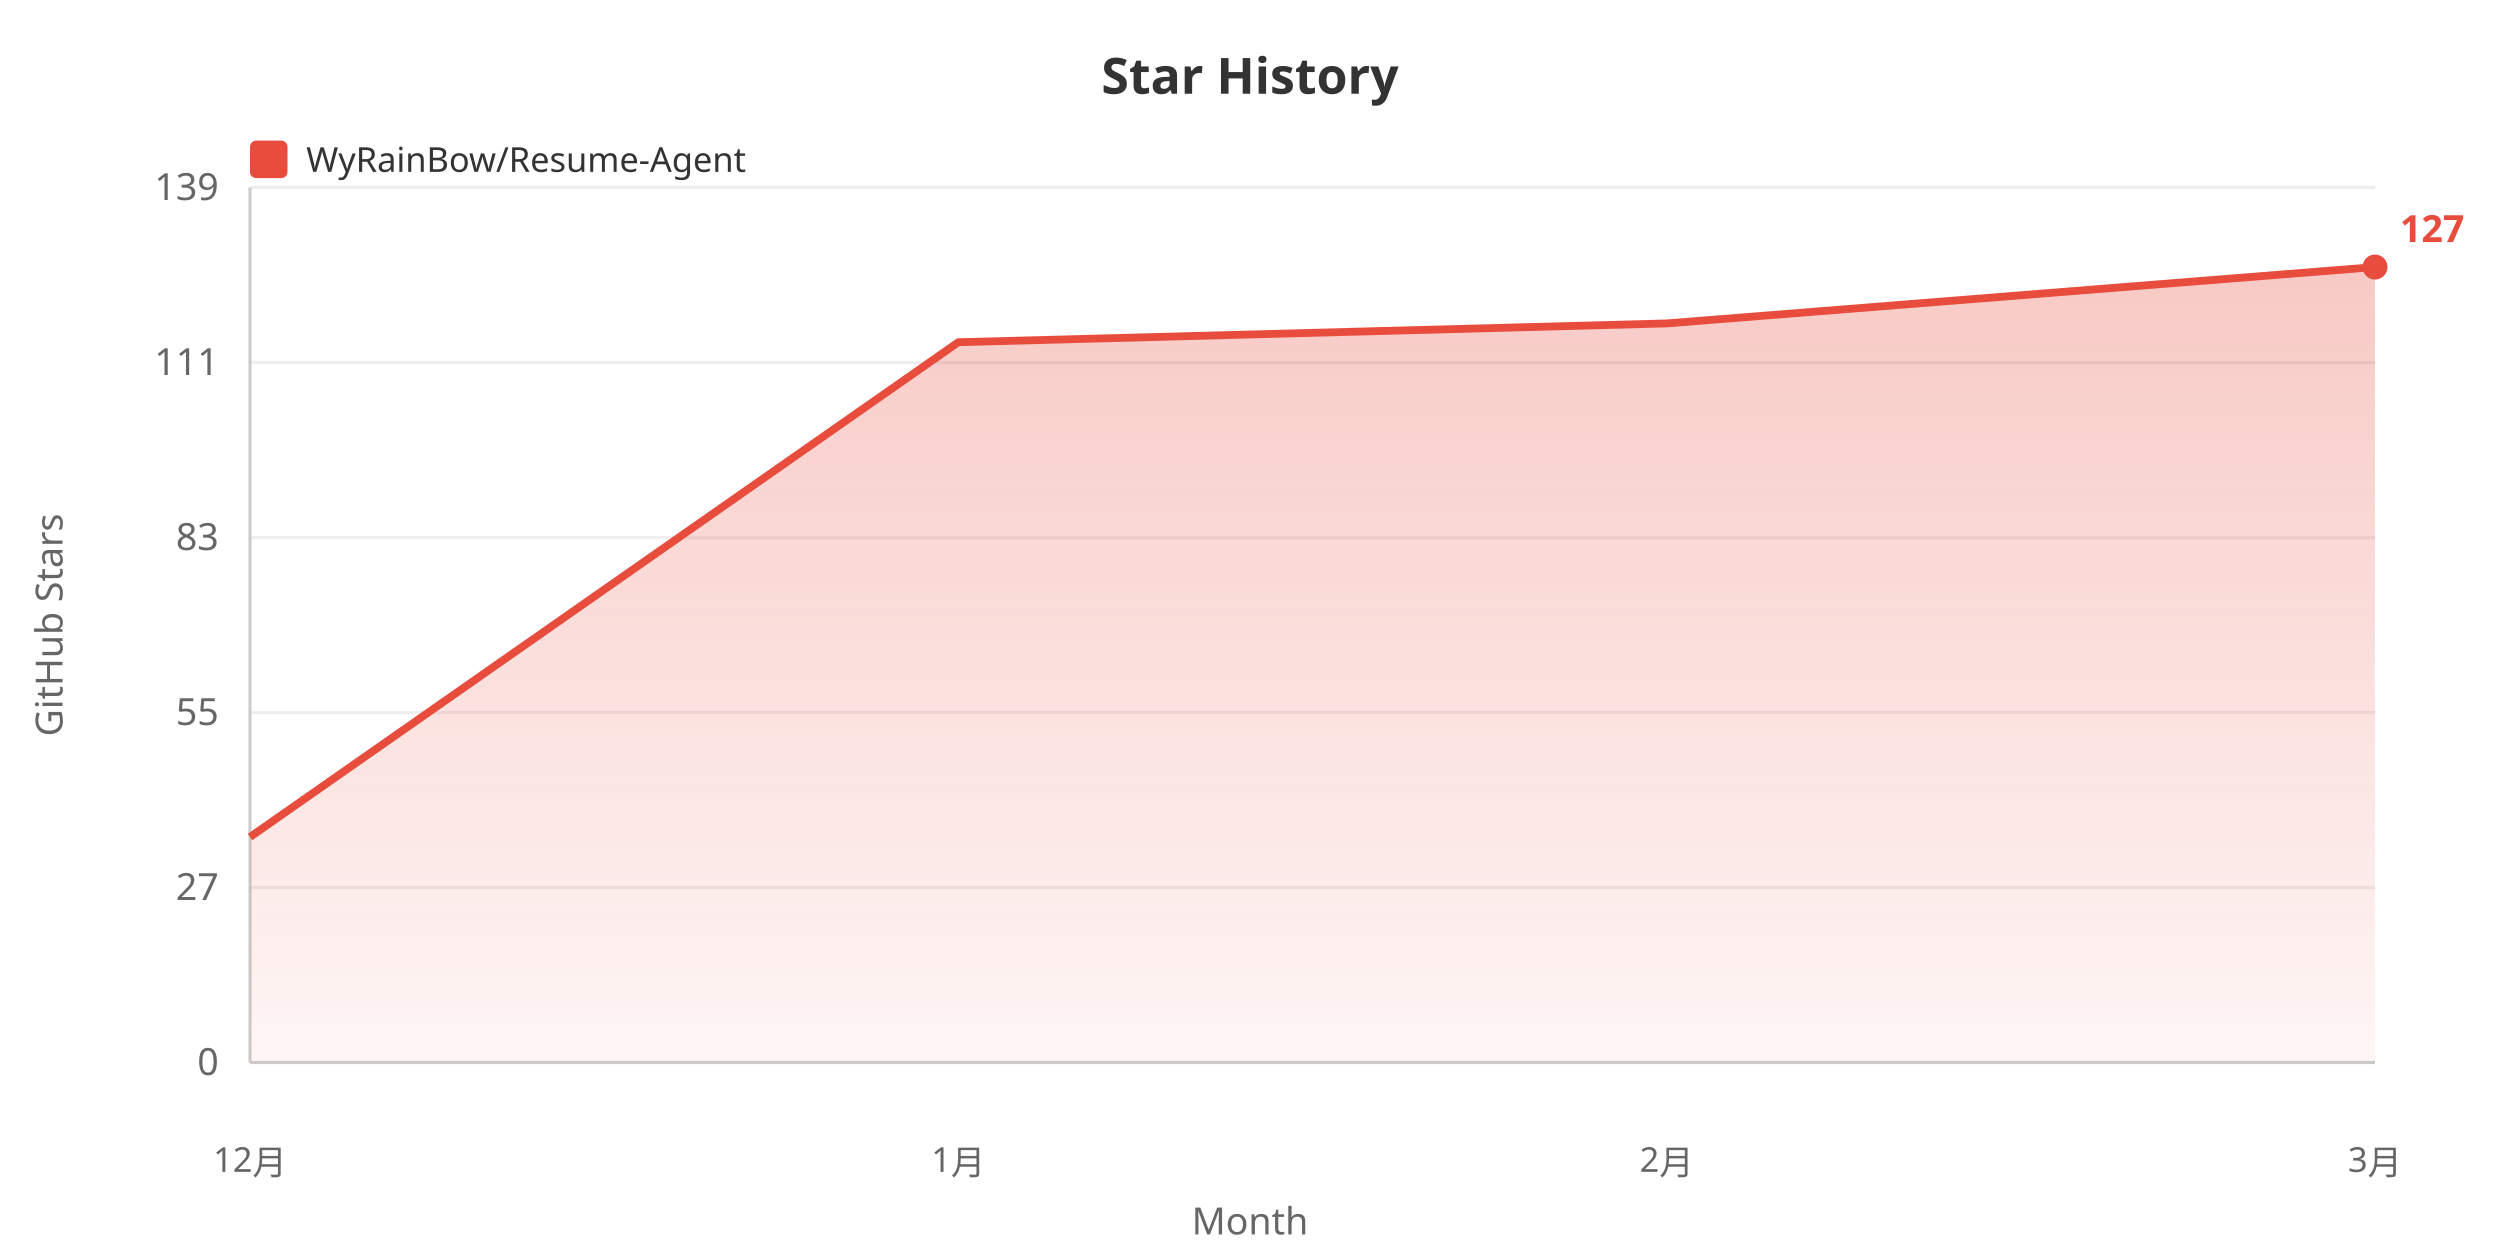
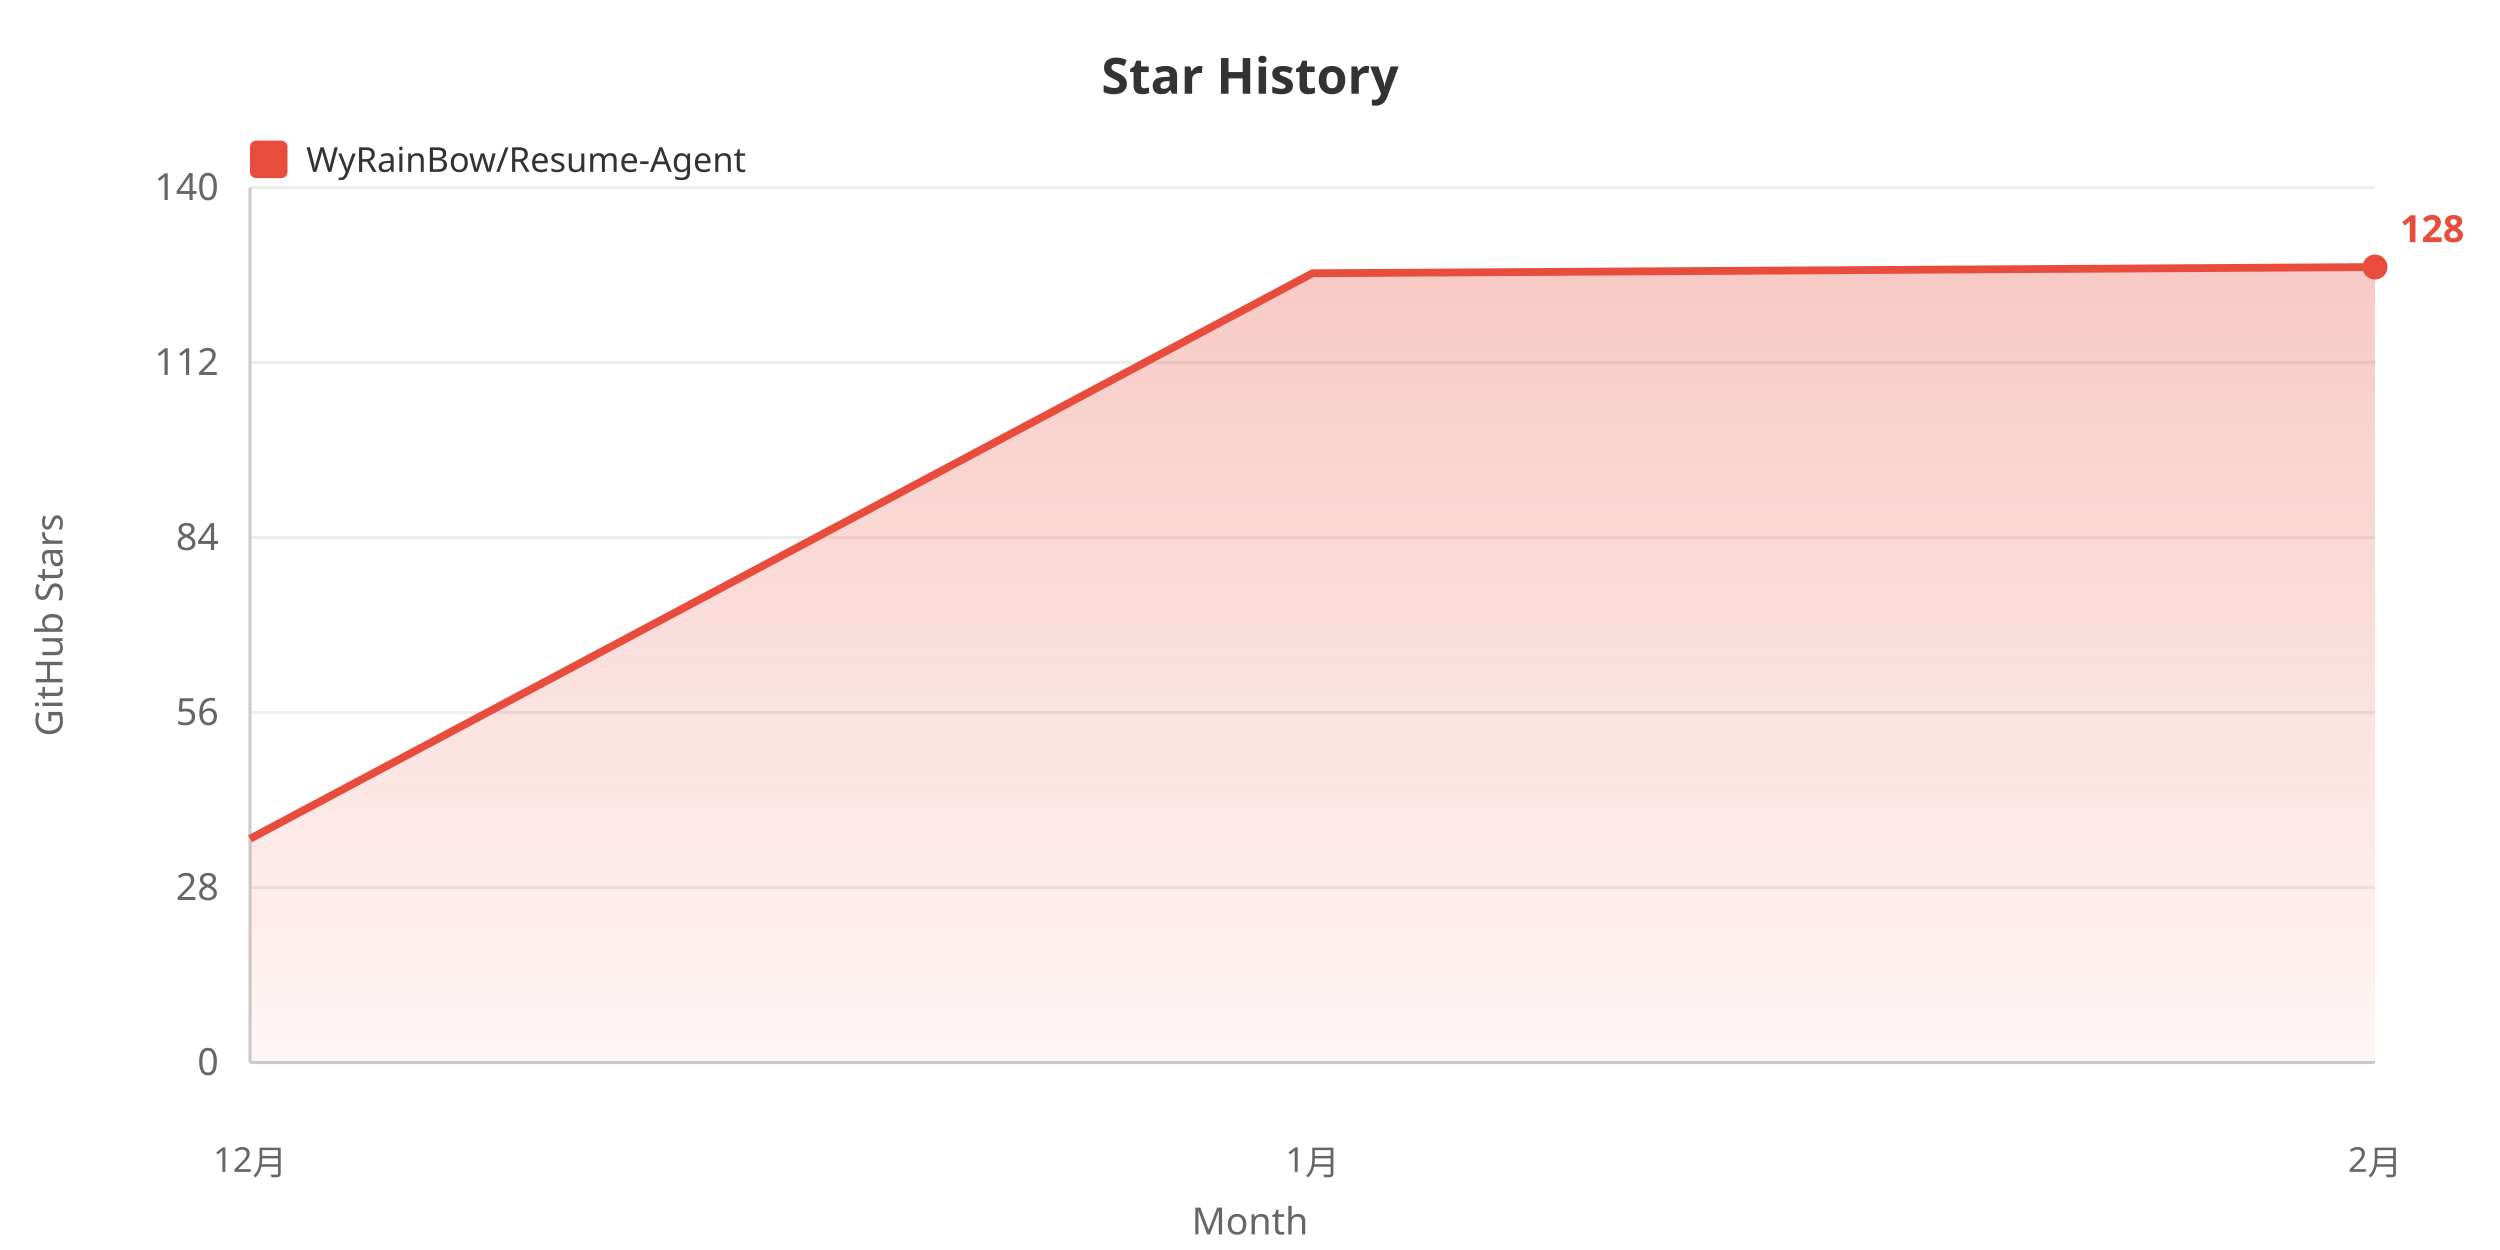
<svg xmlns="http://www.w3.org/2000/svg" width="800" height="400">
  <defs>
    <linearGradient id="areaGrad" x1="0%" y1="0%" x2="0%" y2="100%">
      <stop offset="0%" style="stop-color:#e74c3c;stop-opacity:0.3" />
      <stop offset="100%" style="stop-color:#e74c3c;stop-opacity:0.05" />
    </linearGradient>
  </defs>
  <rect width="100%" height="100%" fill="#ffffff" />
  <text x="400" y="30" fill="#333" font-size="16" font-weight="bold" text-anchor="middle" font-family="sans-serif">Star History</text>
  <rect x="80" y="45" width="12" height="12" fill="#e74c3c" rx="2" />
  <text x="98" y="55" fill="#333" font-size="11" font-family="sans-serif">WyRainBow/Resume-Agent</text>
  <text x="20" y="200" fill="#666" font-size="12" text-anchor="middle" font-family="sans-serif" transform="rotate(-90, 20, 200)">GitHub Stars</text>
  <text x="70" y="344.0" fill="#666" font-size="12" text-anchor="end" font-family="sans-serif">0</text>
  <line x1="80" y1="340.0" x2="760" y2="340.0" stroke="#eee" stroke-width="1" />
-   <text x="70" y="288.0" fill="#666" font-size="12" text-anchor="end" font-family="sans-serif">27</text>
+   <text x="70" y="288.0" fill="#666" font-size="12" text-anchor="end" font-family="sans-serif">28</text>
  <line x1="80" y1="284.0" x2="760" y2="284.0" stroke="#eee" stroke-width="1" />
-   <text x="70" y="232.0" fill="#666" font-size="12" text-anchor="end" font-family="sans-serif">55</text>
+   <text x="70" y="232.0" fill="#666" font-size="12" text-anchor="end" font-family="sans-serif">56</text>
  <line x1="80" y1="228.0" x2="760" y2="228.0" stroke="#eee" stroke-width="1" />
-   <text x="70" y="176.0" fill="#666" font-size="12" text-anchor="end" font-family="sans-serif">83</text>
+   <text x="70" y="176.0" fill="#666" font-size="12" text-anchor="end" font-family="sans-serif">84</text>
  <line x1="80" y1="172.0" x2="760" y2="172.0" stroke="#eee" stroke-width="1" />
-   <text x="70" y="120.0" fill="#666" font-size="12" text-anchor="end" font-family="sans-serif">111</text>
+   <text x="70" y="120.0" fill="#666" font-size="12" text-anchor="end" font-family="sans-serif">112</text>
  <line x1="80" y1="116.0" x2="760" y2="116.0" stroke="#eee" stroke-width="1" />
-   <text x="70" y="64.0" fill="#666" font-size="12" text-anchor="end" font-family="sans-serif">139</text>
+   <text x="70" y="64.0" fill="#666" font-size="12" text-anchor="end" font-family="sans-serif">140</text>
  <line x1="80" y1="60.0" x2="760" y2="60.0" stroke="#eee" stroke-width="1" />
  <line x1="80" y1="60" x2="80" y2="340" stroke="#ccc" stroke-width="1" />
  <line x1="80" y1="340" x2="760" y2="340" stroke="#ccc" stroke-width="1" />
-   <polygon points="80,340 80.0,267.845 306.667,109.506 533.333,103.493 760.0,85.455 760.0,340" fill="url(#areaGrad)" />
-   <polyline points="80.0,267.845 306.667,109.506 533.333,103.493 760.0,85.455" fill="none" stroke="#e74c3c" stroke-width="2.5" />
+   <polygon points="80,340 80.0,268.409 420.0,87.443 760.0,85.455 760.0,340" fill="url(#areaGrad)" />
+   <polyline points="80.0,268.409 420.0,87.443 760.0,85.455" fill="none" stroke="#e74c3c" stroke-width="2.5" />
  <text x="80.0" y="375" fill="#666" font-size="11" text-anchor="middle" font-family="sans-serif">12月</text>
-   <text x="306.667" y="375" fill="#666" font-size="11" text-anchor="middle" font-family="sans-serif">1月</text>
-   <text x="533.333" y="375" fill="#666" font-size="11" text-anchor="middle" font-family="sans-serif">2月</text>
-   <text x="760.0" y="375" fill="#666" font-size="11" text-anchor="middle" font-family="sans-serif">3月</text>
+   <text x="420.0" y="375" fill="#666" font-size="11" text-anchor="middle" font-family="sans-serif">1月</text>
+   <text x="760.0" y="375" fill="#666" font-size="11" text-anchor="middle" font-family="sans-serif">2月</text>
  <text x="400" y="395" fill="#666" font-size="12" text-anchor="middle" font-family="sans-serif">Month</text>
  <circle cx="760.0" cy="85.455" r="4" fill="#e74c3c" />
-   <text x="768.0" y="77.455" fill="#e74c3c" font-size="12" font-weight="bold" font-family="sans-serif">127</text>
+   <text x="768.0" y="77.455" fill="#e74c3c" font-size="12" font-weight="bold" font-family="sans-serif">128</text>
</svg>
